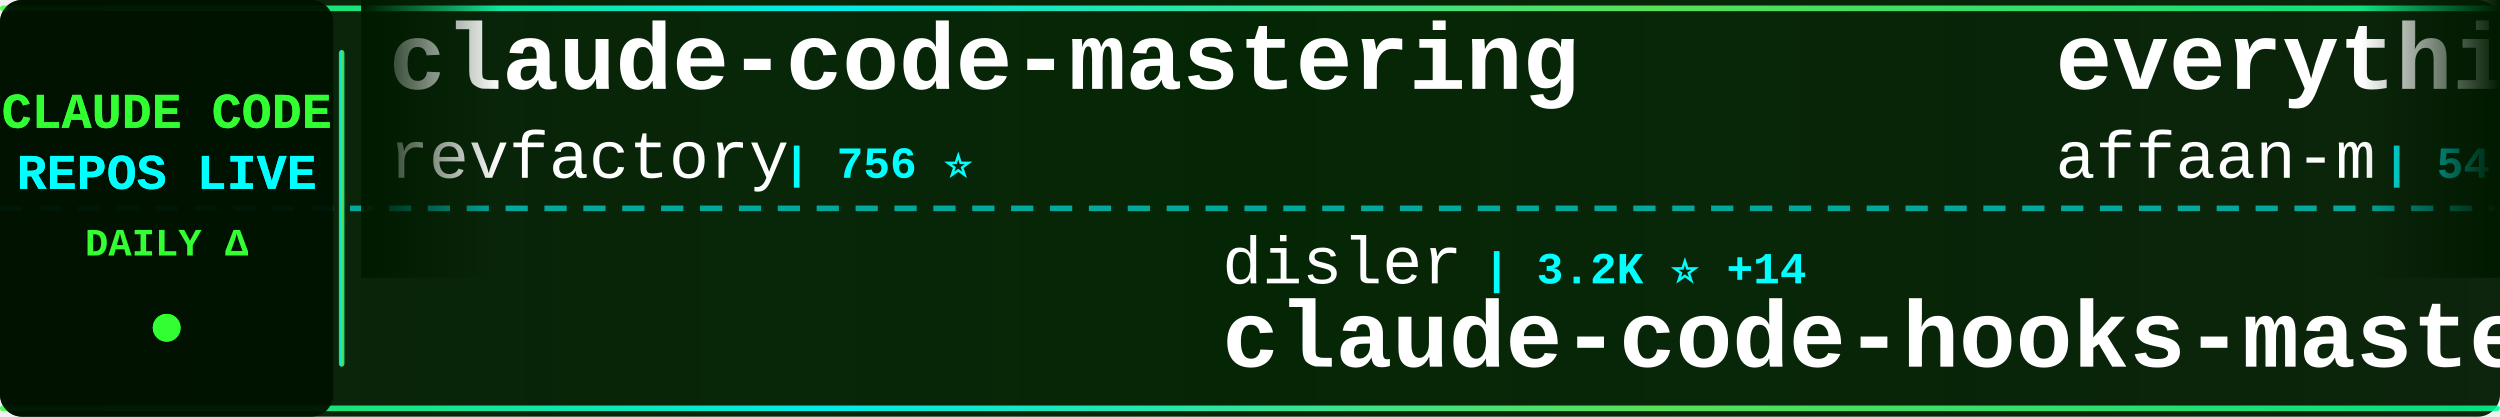
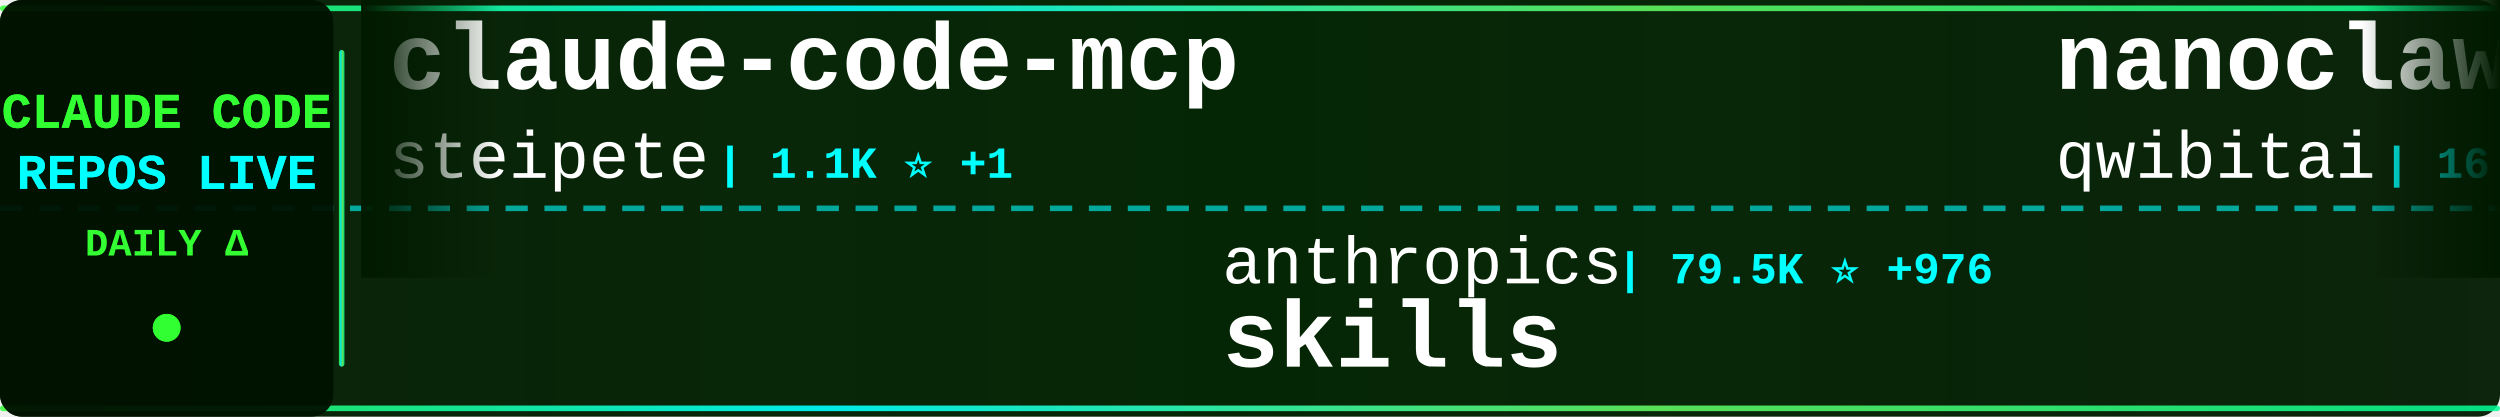
<svg xmlns="http://www.w3.org/2000/svg" width="900" height="150">
  <defs>
    <linearGradient id="tickerBg" x1="0%" y1="0%" x2="100%" y2="0%">
      <stop offset="0%" style="stop-color:#001a00;stop-opacity:0.95" />
      <stop offset="50%" style="stop-color:#002200;stop-opacity:0.98" />
      <stop offset="100%" style="stop-color:#001a00;stop-opacity:0.95" />
    </linearGradient>
    <linearGradient id="borderGrad" x1="0%" y1="0%" x2="100%" y2="0%">
      <stop offset="0%" style="stop-color:#33ff33;stop-opacity:0.85">
        <animate attributeName="stop-opacity" values="0.85;1;0.85" dur="2s" repeatCount="indefinite" />
      </stop>
      <stop offset="33%" style="stop-color:#00ffff;stop-opacity:0.9">
        <animate attributeName="stop-opacity" values="0.9;1;0.9" dur="2.2s" repeatCount="indefinite" />
      </stop>
      <stop offset="66%" style="stop-color:#66ff66;stop-opacity:0.85">
        <animate attributeName="stop-opacity" values="0.85;1;0.85" dur="1.8s" repeatCount="indefinite" />
      </stop>
      <stop offset="100%" style="stop-color:#00ff99;stop-opacity:0.85">
        <animate attributeName="stop-opacity" values="0.85;1;0.85" dur="2s" repeatCount="indefinite" />
      </stop>
    </linearGradient>
    <filter id="textGlow">
      <feGaussianBlur stdDeviation="0.1" result="coloredBlur" />
      <feMerge>
        <feMergeNode in="coloredBlur" />
        <feMergeNode in="SourceGraphic" />
      </feMerge>
    </filter>
    <filter id="metricGlow">
      <feGaussianBlur stdDeviation="0.2" result="coloredBlur" />
      <feMerge>
        <feMergeNode in="coloredBlur" />
        <feMergeNode in="SourceGraphic" />
      </feMerge>
    </filter>
    <linearGradient id="leftFade" x1="0%" y1="0%" x2="100%" y2="0%">
      <stop offset="0%" style="stop-color:#001a00;stop-opacity:1" />
      <stop offset="100%" style="stop-color:#001a00;stop-opacity:0" />
    </linearGradient>
    <linearGradient id="rightFade" x1="0%" y1="0%" x2="100%" y2="0%">
      <stop offset="0%" style="stop-color:#001a00;stop-opacity:0" />
      <stop offset="100%" style="stop-color:#001a00;stop-opacity:1" />
    </linearGradient>
  </defs>
  <rect width="900" height="150" fill="url(#tickerBg)" rx="8" />
  <rect x="0" y="2" width="900" height="2" fill="url(#borderGrad)" rx="1" />
  <rect x="0" y="146" width="900" height="2" fill="url(#borderGrad)" rx="1" />
  <line x1="0" y1="75" x2="900" y2="75" stroke="#00ffff" stroke-width="2" stroke-dasharray="8 6" opacity="0.6" />
  <rect x="0" y="0" width="120" height="150" fill="#001100" opacity="0.95" rx="8" />
  <text x="60" y="46" font-family="'Courier New', monospace" font-size="18" font-weight="bold" fill="#33ff33" text-anchor="middle" filter="url(#textGlow)">
    CLAUDE CODE
  </text>
  <text x="60" y="68" font-family="'Courier New', monospace" font-size="18" font-weight="bold" fill="#00ffff" text-anchor="middle" filter="url(#textGlow)">
    REPOS LIVE
  </text>
  <text x="60" y="92" font-family="'Courier New', monospace" font-size="14" font-weight="bold" fill="#33ff33" text-anchor="middle">
    DAILY Δ
  </text>
  <circle cx="60" cy="118" r="5" fill="#33ff33" filter="url(#metricGlow)">
    <animate attributeName="r" values="4;6;4" dur="1.5s" repeatCount="indefinite" />
    <animate attributeName="opacity" values="0.6;1;0.6" dur="1.5s" repeatCount="indefinite" />
  </circle>
  <rect x="122" y="18" width="2" height="114" fill="url(#borderGrad)" rx="1" />
  <clipPath id="tickerClip">
    <rect x="130" y="0" width="770" height="150" />
  </clipPath>
  <g clip-path="url(#tickerClip)">
    <g id="tickerItems">
      <animateTransform attributeName="transform" attributeType="XML" type="translate" from="0 0" to="-3000 0" dur="54s" repeatCount="indefinite" />
      <g transform="translate(0, 0)">
-         <text x="140" y="32" font-family="'Courier New', monospace" font-size="34" font-weight="bold" fill="#ffffff">claude-code-mastering</text>
-         <text x="140" y="64" font-family="'Courier New', monospace" font-size="24" font-weight="normal" fill="#ffffff" opacity="1.0">revfactory</text>
-         <text x="282" y="64" font-family="'Courier New', monospace" font-size="16" font-weight="bold" fill="#00ffff"> | 756 ⭐</text>
+         <text x="140" y="32" font-family="'Courier New', monospace" font-size="34" font-weight="bold" fill="#ffffff">claude-code-mcp</text>
+         <text x="140" y="64" font-family="'Courier New', monospace" font-size="24" font-weight="normal" fill="#ffffff" opacity="1.0">steipete</text>
+         <text x="258" y="64" font-family="'Courier New', monospace" font-size="16" font-weight="bold" fill="#00ffff"> | 1.1K ⭐ +1</text>
      </g>
      <g transform="translate(300, 0)">
-         <text x="140" y="102" font-family="'Courier New', monospace" font-size="24" font-weight="normal" fill="#ffffff" opacity="1.0">disler</text>
-         <text x="234" y="102" font-family="'Courier New', monospace" font-size="16" font-weight="bold" fill="#00ffff"> | 3.2K ⭐ +14</text>
-         <text x="140" y="132" font-family="'Courier New', monospace" font-size="34" font-weight="bold" fill="#ffffff">claude-code-hooks-master...</text>
+         <text x="140" y="102" font-family="'Courier New', monospace" font-size="24" font-weight="normal" fill="#ffffff" opacity="1.0">anthropics</text>
+         <text x="282" y="102" font-family="'Courier New', monospace" font-size="16" font-weight="bold" fill="#00ffff"> | 79.5K ⭐ +976</text>
+         <text x="140" y="132" font-family="'Courier New', monospace" font-size="34" font-weight="bold" fill="#ffffff">skills</text>
      </g>
      <g transform="translate(600, 0)">
-         <text x="140" y="32" font-family="'Courier New', monospace" font-size="34" font-weight="bold" fill="#ffffff">everything-claude-code</text>
-         <text x="140" y="64" font-family="'Courier New', monospace" font-size="24" font-weight="normal" fill="#ffffff" opacity="1.0">affaan-m</text>
-         <text x="258" y="64" font-family="'Courier New', monospace" font-size="16" font-weight="bold" fill="#00ffff"> | 54.7K ⭐ +740</text>
+         <text x="140" y="32" font-family="'Courier New', monospace" font-size="34" font-weight="bold" fill="#ffffff">nanoclaw</text>
+         <text x="140" y="64" font-family="'Courier New', monospace" font-size="24" font-weight="normal" fill="#ffffff" opacity="1.0">qwibitai</text>
+         <text x="258" y="64" font-family="'Courier New', monospace" font-size="16" font-weight="bold" fill="#00ffff"> | 16.6K ⭐ +617</text>
      </g>
      <g transform="translate(900, 0)">
-         <text x="140" y="102" font-family="'Courier New', monospace" font-size="24" font-weight="normal" fill="#ffffff" opacity="1.0">anthropics</text>
-         <text x="282" y="102" font-family="'Courier New', monospace" font-size="16" font-weight="bold" fill="#00ffff"> | 71.7K ⭐ +703</text>
-         <text x="140" y="132" font-family="'Courier New', monospace" font-size="34" font-weight="bold" fill="#ffffff">claude-code</text>
+         <text x="140" y="102" font-family="'Courier New', monospace" font-size="24" font-weight="normal" fill="#ffffff" opacity="1.0">Yeachan-Heo</text>
+         <text x="294" y="102" font-family="'Courier New', monospace" font-size="16" font-weight="bold" fill="#00ffff"> | 7.8K ⭐ +99</text>
+         <text x="140" y="132" font-family="'Courier New', monospace" font-size="34" font-weight="bold" fill="#ffffff">oh-my-claudecode</text>
      </g>
      <g transform="translate(1200, 0)">
-         <text x="140" y="32" font-family="'Courier New', monospace" font-size="34" font-weight="bold" fill="#ffffff">claude-code-transcripts</text>
-         <text x="140" y="64" font-family="'Courier New', monospace" font-size="24" font-weight="normal" fill="#ffffff" opacity="1.0">simonw</text>
-         <text x="234" y="64" font-family="'Courier New', monospace" font-size="16" font-weight="bold" fill="#00ffff"> | 1.1K ⭐ +5</text>
+         <text x="140" y="32" font-family="'Courier New', monospace" font-size="34" font-weight="bold" fill="#ffffff">claude-coder</text>
+         <text x="140" y="64" font-family="'Courier New', monospace" font-size="24" font-weight="normal" fill="#ffffff" opacity="1.0">kodu-ai</text>
+         <text x="246" y="64" font-family="'Courier New', monospace" font-size="16" font-weight="bold" fill="#00ffff"> | 5.3K ⭐ +1</text>
      </g>
      <g transform="translate(1500, 0)">
-         <text x="140" y="102" font-family="'Courier New', monospace" font-size="24" font-weight="normal" fill="#ffffff" opacity="1.0">d-kimuson</text>
-         <text x="270" y="102" font-family="'Courier New', monospace" font-size="16" font-weight="bold" fill="#00ffff"> | 924 ⭐ +2</text>
-         <text x="140" y="132" font-family="'Courier New', monospace" font-size="34" font-weight="bold" fill="#ffffff">claude-code-viewer</text>
+         <text x="140" y="102" font-family="'Courier New', monospace" font-size="24" font-weight="normal" fill="#ffffff" opacity="1.0">BloopAI</text>
+         <text x="246" y="102" font-family="'Courier New', monospace" font-size="16" font-weight="bold" fill="#00ffff"> | 22.1K ⭐ +48</text>
+         <text x="140" y="132" font-family="'Courier New', monospace" font-size="34" font-weight="bold" fill="#ffffff">vibe-kanban</text>
      </g>
      <g transform="translate(1800, 0)">
-         <text x="140" y="32" font-family="'Courier New', monospace" font-size="34" font-weight="bold" fill="#ffffff">claude-code-base-action</text>
-         <text x="140" y="64" font-family="'Courier New', monospace" font-size="24" font-weight="normal" fill="#ffffff" opacity="1.0">anthropics</text>
-         <text x="282" y="64" font-family="'Courier New', monospace" font-size="16" font-weight="bold" fill="#00ffff"> | 589 ⭐</text>
+         <text x="140" y="32" font-family="'Courier New', monospace" font-size="34" font-weight="bold" fill="#ffffff">claude-code-tips</text>
+         <text x="140" y="64" font-family="'Courier New', monospace" font-size="24" font-weight="normal" fill="#ffffff" opacity="1.0">ykdojo</text>
+         <text x="234" y="64" font-family="'Courier New', monospace" font-size="16" font-weight="bold" fill="#00ffff"> | 3.5K ⭐ +303</text>
      </g>
      <g transform="translate(2100, 0)">
-         <text x="140" y="102" font-family="'Courier New', monospace" font-size="24" font-weight="normal" fill="#ffffff" opacity="1.0">eyaltoledano</text>
-         <text x="306" y="102" font-family="'Courier New', monospace" font-size="16" font-weight="bold" fill="#00ffff"> | 25.7K ⭐ +13</text>
-         <text x="140" y="132" font-family="'Courier New', monospace" font-size="34" font-weight="bold" fill="#ffffff">claude-task-master</text>
+         <text x="140" y="102" font-family="'Courier New', monospace" font-size="24" font-weight="normal" fill="#ffffff" opacity="1.0">router-for-me</text>
+         <text x="318" y="102" font-family="'Courier New', monospace" font-size="16" font-weight="bold" fill="#00ffff"> | 12.3K ⭐ +205</text>
+         <text x="140" y="132" font-family="'Courier New', monospace" font-size="34" font-weight="bold" fill="#ffffff">CLIProxyAPI</text>
      </g>
      <g transform="translate(2400, 0)">
-         <text x="140" y="32" font-family="'Courier New', monospace" font-size="34" font-weight="bold" fill="#ffffff">Claude-Code-Communicatio...</text>
-         <text x="140" y="64" font-family="'Courier New', monospace" font-size="24" font-weight="normal" fill="#ffffff" opacity="1.0">nishimoto265</text>
-         <text x="306" y="64" font-family="'Courier New', monospace" font-size="16" font-weight="bold" fill="#00ffff"> | 492 ⭐</text>
+         <text x="140" y="32" font-family="'Courier New', monospace" font-size="34" font-weight="bold" fill="#ffffff">awesome-claude-skills</text>
+         <text x="140" y="64" font-family="'Courier New', monospace" font-size="24" font-weight="normal" fill="#ffffff" opacity="1.0">ComposioHQ</text>
+         <text x="282" y="64" font-family="'Courier New', monospace" font-size="16" font-weight="bold" fill="#00ffff"> | 38.8K ⭐ +300</text>
      </g>
      <g transform="translate(2700, 0)">
-         <text x="140" y="102" font-family="'Courier New', monospace" font-size="24" font-weight="normal" fill="#ffffff" opacity="1.0">Yuyz0112</text>
-         <text x="258" y="102" font-family="'Courier New', monospace" font-size="16" font-weight="bold" fill="#00ffff"> | 2.1K ⭐ +2</text>
-         <text x="140" y="132" font-family="'Courier New', monospace" font-size="34" font-weight="bold" fill="#ffffff">claude-code-reverse</text>
+         <text x="140" y="102" font-family="'Courier New', monospace" font-size="24" font-weight="normal" fill="#ffffff" opacity="1.0">rizethereum</text>
+         <text x="294" y="102" font-family="'Courier New', monospace" font-size="16" font-weight="bold" fill="#00ffff"> | 1.7K ⭐ +1</text>
+         <text x="140" y="132" font-family="'Courier New', monospace" font-size="34" font-weight="bold" fill="#ffffff">claude-code-requirements...</text>
      </g>
      <g transform="translate(3000, 0)">
-         <text x="140" y="32" font-family="'Courier New', monospace" font-size="34" font-weight="bold" fill="#ffffff">claude-code-mastering</text>
-         <text x="140" y="64" font-family="'Courier New', monospace" font-size="24" font-weight="normal" fill="#ffffff" opacity="1.0">revfactory</text>
-         <text x="282" y="64" font-family="'Courier New', monospace" font-size="16" font-weight="bold" fill="#00ffff"> | 756 ⭐</text>
+         <text x="140" y="32" font-family="'Courier New', monospace" font-size="34" font-weight="bold" fill="#ffffff">claude-code-mcp</text>
+         <text x="140" y="64" font-family="'Courier New', monospace" font-size="24" font-weight="normal" fill="#ffffff" opacity="1.0">steipete</text>
+         <text x="258" y="64" font-family="'Courier New', monospace" font-size="16" font-weight="bold" fill="#00ffff"> | 1.1K ⭐ +1</text>
      </g>
      <g transform="translate(3300, 0)">
-         <text x="140" y="102" font-family="'Courier New', monospace" font-size="24" font-weight="normal" fill="#ffffff" opacity="1.0">disler</text>
-         <text x="234" y="102" font-family="'Courier New', monospace" font-size="16" font-weight="bold" fill="#00ffff"> | 3.2K ⭐ +14</text>
-         <text x="140" y="132" font-family="'Courier New', monospace" font-size="34" font-weight="bold" fill="#ffffff">claude-code-hooks-master...</text>
+         <text x="140" y="102" font-family="'Courier New', monospace" font-size="24" font-weight="normal" fill="#ffffff" opacity="1.0">anthropics</text>
+         <text x="282" y="102" font-family="'Courier New', monospace" font-size="16" font-weight="bold" fill="#00ffff"> | 79.5K ⭐ +976</text>
+         <text x="140" y="132" font-family="'Courier New', monospace" font-size="34" font-weight="bold" fill="#ffffff">skills</text>
      </g>
      <g transform="translate(3600, 0)">
-         <text x="140" y="32" font-family="'Courier New', monospace" font-size="34" font-weight="bold" fill="#ffffff">everything-claude-code</text>
-         <text x="140" y="64" font-family="'Courier New', monospace" font-size="24" font-weight="normal" fill="#ffffff" opacity="1.0">affaan-m</text>
-         <text x="258" y="64" font-family="'Courier New', monospace" font-size="16" font-weight="bold" fill="#00ffff"> | 54.7K ⭐ +740</text>
+         <text x="140" y="32" font-family="'Courier New', monospace" font-size="34" font-weight="bold" fill="#ffffff">nanoclaw</text>
+         <text x="140" y="64" font-family="'Courier New', monospace" font-size="24" font-weight="normal" fill="#ffffff" opacity="1.0">qwibitai</text>
+         <text x="258" y="64" font-family="'Courier New', monospace" font-size="16" font-weight="bold" fill="#00ffff"> | 16.6K ⭐ +617</text>
      </g>
      <g transform="translate(3900, 0)">
-         <text x="140" y="102" font-family="'Courier New', monospace" font-size="24" font-weight="normal" fill="#ffffff" opacity="1.0">anthropics</text>
-         <text x="282" y="102" font-family="'Courier New', monospace" font-size="16" font-weight="bold" fill="#00ffff"> | 71.7K ⭐ +703</text>
-         <text x="140" y="132" font-family="'Courier New', monospace" font-size="34" font-weight="bold" fill="#ffffff">claude-code</text>
+         <text x="140" y="102" font-family="'Courier New', monospace" font-size="24" font-weight="normal" fill="#ffffff" opacity="1.0">Yeachan-Heo</text>
+         <text x="294" y="102" font-family="'Courier New', monospace" font-size="16" font-weight="bold" fill="#00ffff"> | 7.8K ⭐ +99</text>
+         <text x="140" y="132" font-family="'Courier New', monospace" font-size="34" font-weight="bold" fill="#ffffff">oh-my-claudecode</text>
      </g>
    </g>
  </g>
  <rect x="130" y="0" width="50" height="100" fill="url(#leftFade)" />
  <rect x="850" y="0" width="50" height="100" fill="url(#rightFade)" />
</svg>
